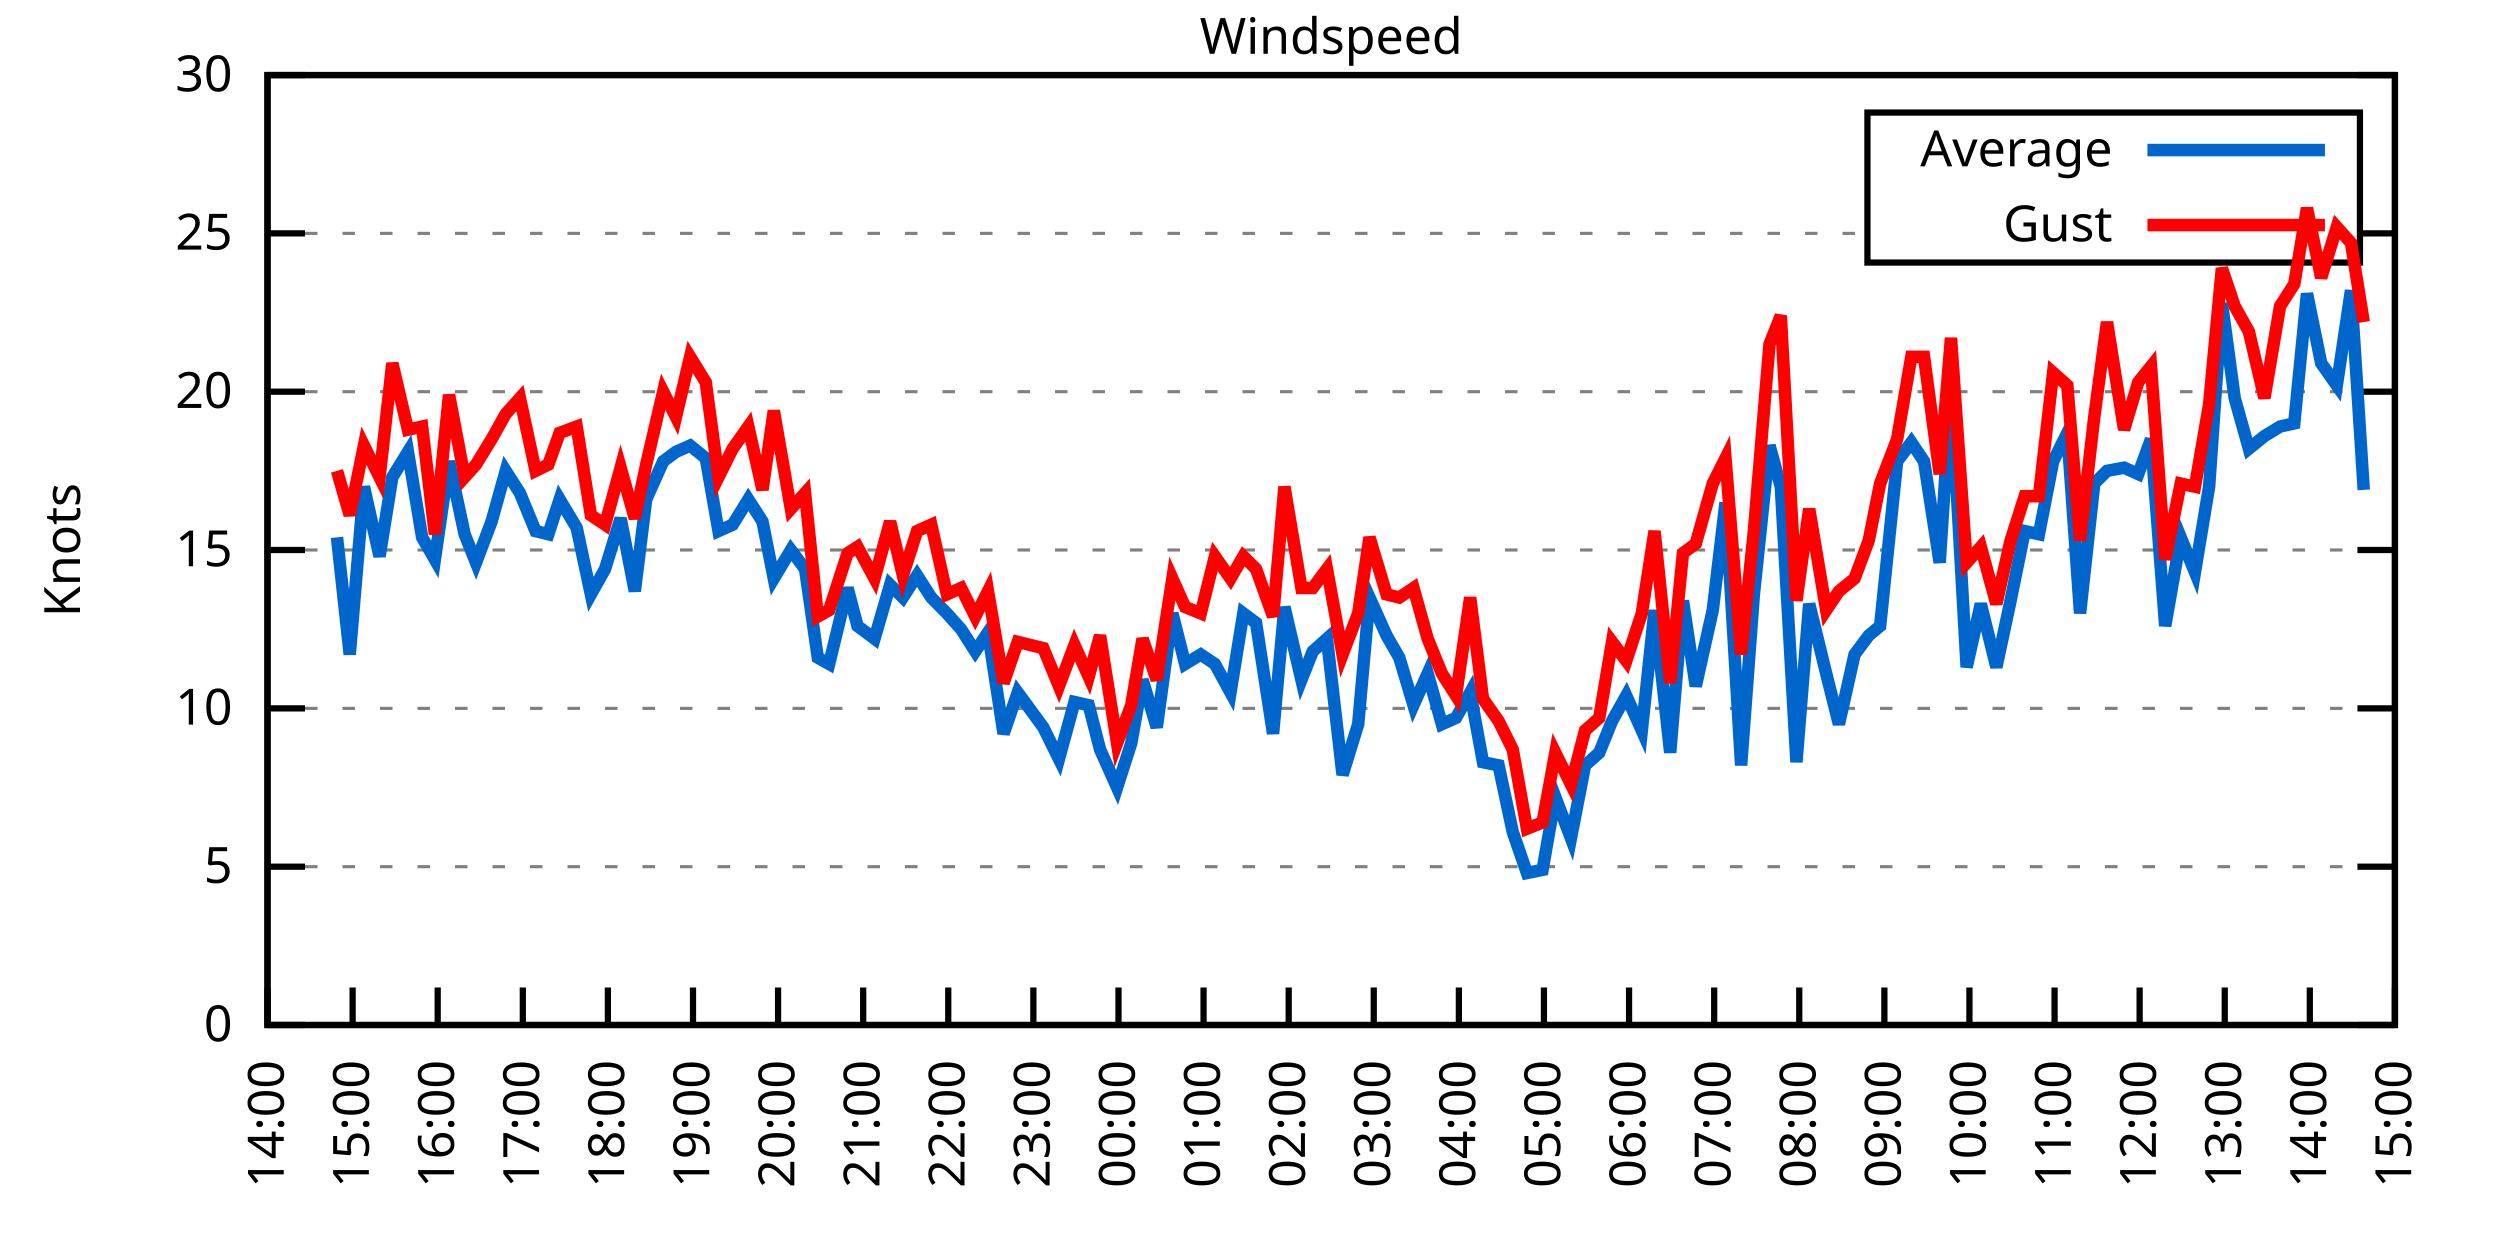
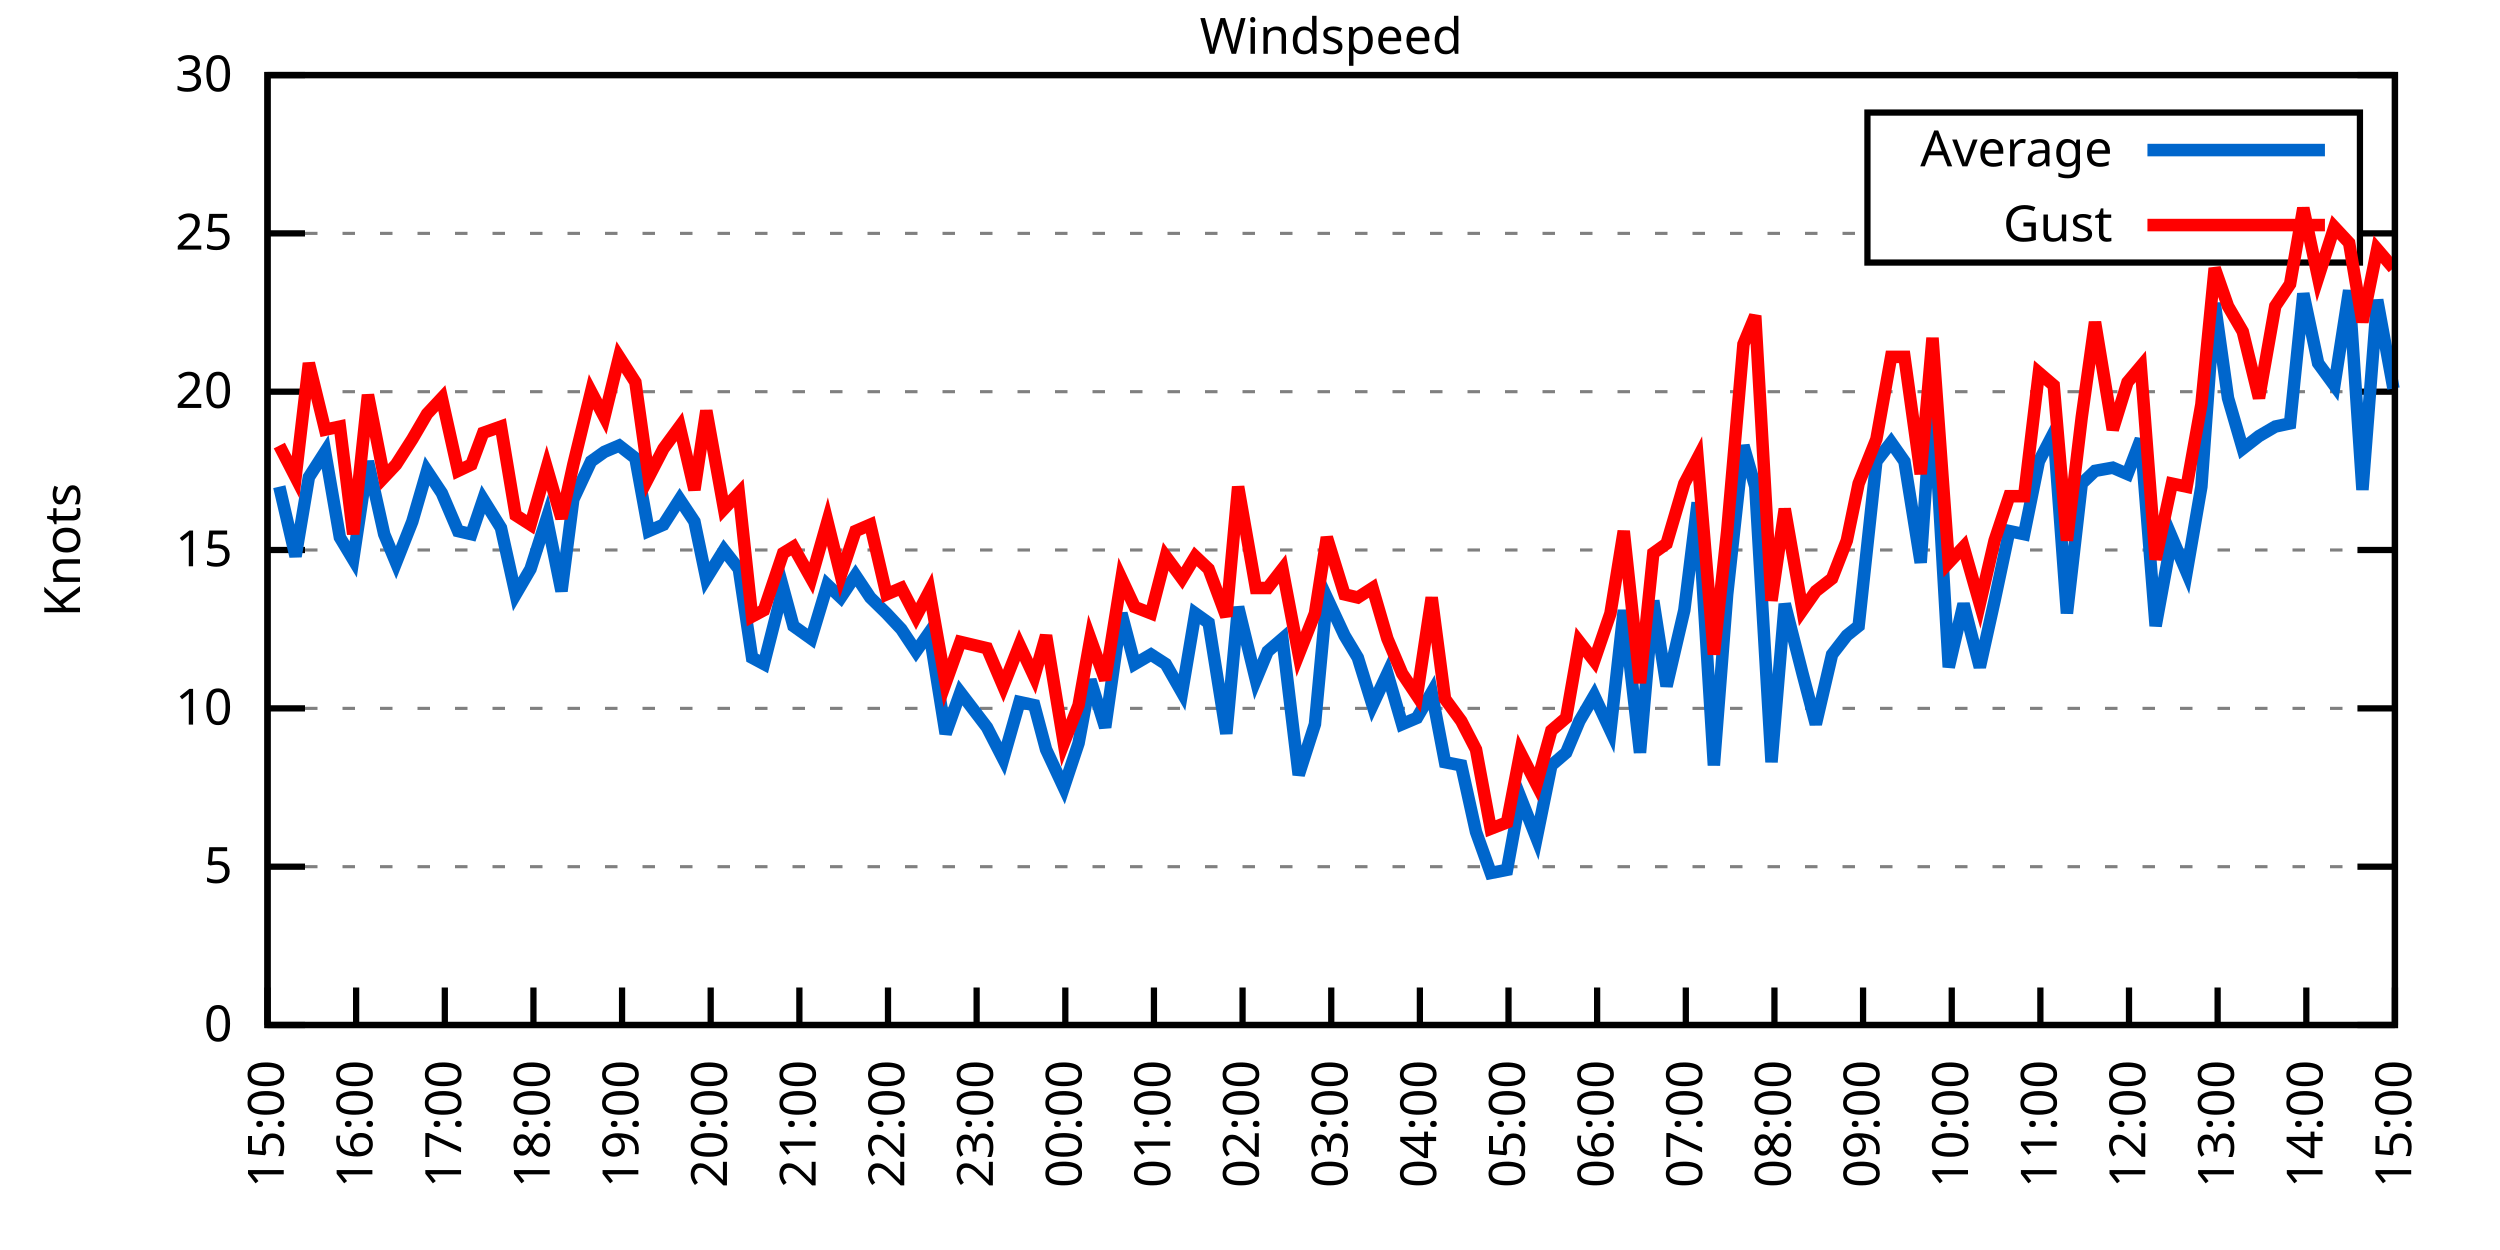
<svg xmlns="http://www.w3.org/2000/svg" xmlns:xlink="http://www.w3.org/1999/xlink" width="400" height="200" viewBox="0 0 400 200">
  <g id="gnuplot_canvas">
    <rect x="0" y="0" width="400" height="200" fill="none" />
    <defs>
      <circle id="gpDot" r="0.5" stroke-width="0.5" stroke="currentColor" />
      <path id="gpPt0" stroke-width="0.333" stroke="currentColor" d="M-1,0 h2 M0,-1 v2" />
      <path id="gpPt1" stroke-width="0.333" stroke="currentColor" d="M-1,-1 L1,1 M1,-1 L-1,1" />
      <path id="gpPt2" stroke-width="0.333" stroke="currentColor" d="M-1,0 L1,0 M0,-1 L0,1 M-1,-1 L1,1 M-1,1 L1,-1" />
      <rect id="gpPt3" stroke-width="0.333" stroke="currentColor" x="-1" y="-1" width="2" height="2" />
      <rect id="gpPt4" stroke-width="0.333" stroke="currentColor" fill="currentColor" x="-1" y="-1" width="2" height="2" />
      <circle id="gpPt5" stroke-width="0.333" stroke="currentColor" cx="0" cy="0" r="1" />
      <use xlink:href="#gpPt5" id="gpPt6" fill="currentColor" stroke="none" />
      <path id="gpPt7" stroke-width="0.333" stroke="currentColor" d="M0,-1.33 L-1.33,0.67 L1.33,0.67 z" />
      <use xlink:href="#gpPt7" id="gpPt8" fill="currentColor" stroke="none" />
      <use xlink:href="#gpPt7" id="gpPt9" stroke="currentColor" transform="rotate(180)" />
      <use xlink:href="#gpPt9" id="gpPt10" fill="currentColor" stroke="none" />
      <use xlink:href="#gpPt3" id="gpPt11" stroke="currentColor" transform="rotate(45)" />
      <use xlink:href="#gpPt11" id="gpPt12" fill="currentColor" stroke="none" />
      <path id="gpPt13" stroke-width="0.333" stroke="currentColor" d="M0,1.330 L1.265,0.411 L0.782,-1.067 L-0.782,-1.076 L-1.265,0.411 z" />
      <use xlink:href="#gpPt13" id="gpPt14" fill="currentColor" stroke="none" />
      <filter id="textbox" filterUnits="objectBoundingBox" x="0" y="0" height="1" width="1">
        <feFlood flood-color="white" flood-opacity="1" result="bgnd" />
        <feComposite in="SourceGraphic" in2="bgnd" operator="atop" />
      </filter>
      <filter id="greybox" filterUnits="objectBoundingBox" x="0" y="0" height="1" width="1">
        <feFlood flood-color="lightgrey" flood-opacity="1" result="grey" />
        <feComposite in="SourceGraphic" in2="grey" operator="atop" />
      </filter>
    </defs>
    <g fill="none" color="white" stroke="currentColor" stroke-width="1.00" stroke-linecap="butt" stroke-linejoin="miter">
</g>
    <g fill="none" color="black" stroke="currentColor" stroke-width="1.00" stroke-linecap="butt" stroke-linejoin="miter">
      <g stroke="none" shape-rendering="crispEdges">
        <polygon fill="rgb(255, 255, 255)" points="42.80,164.00 383.18,164.00 383.18,12.02 42.80,12.02 " />
      </g>
    </g>
    <g fill="none" color="black" stroke="currentColor" stroke-width="1.00" stroke-linecap="butt" stroke-linejoin="miter">
</g>
    <g fill="none" color="black" stroke="black" stroke-width="0.50" stroke-linecap="butt" stroke-linejoin="miter">
</g>
    <g fill="none" color="gray" stroke="currentColor" stroke-width="0.50" stroke-linecap="butt" stroke-linejoin="miter">
      <path stroke="gray" stroke-dasharray="2,4" class="gridline" d="M42.80,164.00 L383.19,164.00  " />
    </g>
    <g fill="none" color="gray" stroke="gray" stroke-width="1.00" stroke-linecap="butt" stroke-linejoin="miter">
</g>
    <g fill="none" color="black" stroke="currentColor" stroke-width="1.00" stroke-linecap="butt" stroke-linejoin="miter">
      <path stroke="black" d="M42.80,164.00 L48.80,164.00 M383.19,164.00 L377.19,164.00  " />
      <g transform="translate(37.20,166.60)" stroke="none" fill="black" font-family="Sans" font-size="8.00" text-anchor="end">
        <text>
          <tspan font-family="Sans"> 0</tspan>
        </text>
      </g>
    </g>
    <g fill="none" color="black" stroke="currentColor" stroke-width="1.00" stroke-linecap="butt" stroke-linejoin="miter">
</g>
    <g fill="none" color="black" stroke="black" stroke-width="0.50" stroke-linecap="butt" stroke-linejoin="miter">
</g>
    <g fill="none" color="gray" stroke="currentColor" stroke-width="0.50" stroke-linecap="butt" stroke-linejoin="miter">
      <path stroke="gray" stroke-dasharray="2,4" class="gridline" d="M42.80,138.67 L383.19,138.67  " />
    </g>
    <g fill="none" color="gray" stroke="gray" stroke-width="1.00" stroke-linecap="butt" stroke-linejoin="miter">
</g>
    <g fill="none" color="black" stroke="currentColor" stroke-width="1.00" stroke-linecap="butt" stroke-linejoin="miter">
      <path stroke="black" d="M42.80,138.67 L48.80,138.67 M383.19,138.67 L377.19,138.67  " />
      <g transform="translate(37.20,141.27)" stroke="none" fill="black" font-family="Sans" font-size="8.00" text-anchor="end">
        <text>
          <tspan font-family="Sans"> 5</tspan>
        </text>
      </g>
    </g>
    <g fill="none" color="black" stroke="currentColor" stroke-width="1.00" stroke-linecap="butt" stroke-linejoin="miter">
</g>
    <g fill="none" color="black" stroke="black" stroke-width="0.50" stroke-linecap="butt" stroke-linejoin="miter">
</g>
    <g fill="none" color="gray" stroke="currentColor" stroke-width="0.50" stroke-linecap="butt" stroke-linejoin="miter">
      <path stroke="gray" stroke-dasharray="2,4" class="gridline" d="M42.80,113.34 L383.19,113.34  " />
    </g>
    <g fill="none" color="gray" stroke="gray" stroke-width="1.00" stroke-linecap="butt" stroke-linejoin="miter">
</g>
    <g fill="none" color="black" stroke="currentColor" stroke-width="1.00" stroke-linecap="butt" stroke-linejoin="miter">
      <path stroke="black" d="M42.80,113.34 L48.80,113.34 M383.19,113.34 L377.19,113.34  " />
      <g transform="translate(37.20,115.94)" stroke="none" fill="black" font-family="Sans" font-size="8.00" text-anchor="end">
        <text>
          <tspan font-family="Sans"> 10</tspan>
        </text>
      </g>
    </g>
    <g fill="none" color="black" stroke="currentColor" stroke-width="1.00" stroke-linecap="butt" stroke-linejoin="miter">
</g>
    <g fill="none" color="black" stroke="black" stroke-width="0.50" stroke-linecap="butt" stroke-linejoin="miter">
</g>
    <g fill="none" color="gray" stroke="currentColor" stroke-width="0.50" stroke-linecap="butt" stroke-linejoin="miter">
      <path stroke="gray" stroke-dasharray="2,4" class="gridline" d="M42.80,88.00 L383.19,88.00  " />
    </g>
    <g fill="none" color="gray" stroke="gray" stroke-width="1.00" stroke-linecap="butt" stroke-linejoin="miter">
</g>
    <g fill="none" color="black" stroke="currentColor" stroke-width="1.00" stroke-linecap="butt" stroke-linejoin="miter">
      <path stroke="black" d="M42.80,88.00 L48.80,88.00 M383.19,88.00 L377.19,88.00  " />
      <g transform="translate(37.20,90.60)" stroke="none" fill="black" font-family="Sans" font-size="8.00" text-anchor="end">
        <text>
          <tspan font-family="Sans"> 15</tspan>
        </text>
      </g>
    </g>
    <g fill="none" color="black" stroke="currentColor" stroke-width="1.00" stroke-linecap="butt" stroke-linejoin="miter">
</g>
    <g fill="none" color="black" stroke="black" stroke-width="0.50" stroke-linecap="butt" stroke-linejoin="miter">
</g>
    <g fill="none" color="gray" stroke="currentColor" stroke-width="0.50" stroke-linecap="butt" stroke-linejoin="miter">
      <path stroke="gray" stroke-dasharray="2,4" class="gridline" d="M42.80,62.67 L383.19,62.67  " />
    </g>
    <g fill="none" color="gray" stroke="gray" stroke-width="1.00" stroke-linecap="butt" stroke-linejoin="miter">
</g>
    <g fill="none" color="black" stroke="currentColor" stroke-width="1.00" stroke-linecap="butt" stroke-linejoin="miter">
      <path stroke="black" d="M42.80,62.67 L48.80,62.67 M383.19,62.67 L377.19,62.67  " />
      <g transform="translate(37.20,65.27)" stroke="none" fill="black" font-family="Sans" font-size="8.00" text-anchor="end">
        <text>
          <tspan font-family="Sans"> 20</tspan>
        </text>
      </g>
    </g>
    <g fill="none" color="black" stroke="currentColor" stroke-width="1.00" stroke-linecap="butt" stroke-linejoin="miter">
</g>
    <g fill="none" color="black" stroke="black" stroke-width="0.50" stroke-linecap="butt" stroke-linejoin="miter">
</g>
    <g fill="none" color="gray" stroke="currentColor" stroke-width="0.50" stroke-linecap="butt" stroke-linejoin="miter">
      <path stroke="gray" stroke-dasharray="2,4" class="gridline" d="M42.80,37.34 L298.79,37.34 M377.59,37.34 L383.19,37.34  " />
    </g>
    <g fill="none" color="gray" stroke="gray" stroke-width="1.00" stroke-linecap="butt" stroke-linejoin="miter">
</g>
    <g fill="none" color="black" stroke="currentColor" stroke-width="1.00" stroke-linecap="butt" stroke-linejoin="miter">
      <path stroke="black" d="M42.80,37.34 L48.80,37.34 M383.19,37.34 L377.19,37.34  " />
      <g transform="translate(37.20,39.94)" stroke="none" fill="black" font-family="Sans" font-size="8.00" text-anchor="end">
        <text>
          <tspan font-family="Sans"> 25</tspan>
        </text>
      </g>
    </g>
    <g fill="none" color="black" stroke="currentColor" stroke-width="1.00" stroke-linecap="butt" stroke-linejoin="miter">
</g>
    <g fill="none" color="black" stroke="black" stroke-width="0.50" stroke-linecap="butt" stroke-linejoin="miter">
</g>
    <g fill="none" color="gray" stroke="currentColor" stroke-width="0.50" stroke-linecap="butt" stroke-linejoin="miter">
      <path stroke="gray" stroke-dasharray="2,4" class="gridline" d="M42.80,12.01 L383.19,12.01  " />
    </g>
    <g fill="none" color="gray" stroke="gray" stroke-width="1.00" stroke-linecap="butt" stroke-linejoin="miter">
</g>
    <g fill="none" color="black" stroke="currentColor" stroke-width="1.00" stroke-linecap="butt" stroke-linejoin="miter">
      <path stroke="black" d="M42.80,12.01 L48.80,12.01 M383.19,12.01 L377.19,12.01  " />
      <g transform="translate(37.20,14.61)" stroke="none" fill="black" font-family="Sans" font-size="8.00" text-anchor="end">
        <text>
          <tspan font-family="Sans"> 30</tspan>
        </text>
      </g>
    </g>
    <g fill="none" color="black" stroke="currentColor" stroke-width="1.00" stroke-linecap="butt" stroke-linejoin="miter">
      <path stroke="black" d="M42.80,164.00 L42.80,158.00  " />
      <g transform="translate(45.40,169.60) rotate(270.00)" stroke="none" fill="black" font-family="Sans" font-size="8.00" text-anchor="end">
        <text>
-           <tspan font-family="Sans">14:00</tspan>
-         </text>
-       </g>
-     </g>
-     <g fill="none" color="black" stroke="currentColor" stroke-width="1.00" stroke-linecap="butt" stroke-linejoin="miter">
-       <path stroke="black" d="M56.42,164.00 L56.42,158.00  " />
-       <g transform="translate(59.02,169.60) rotate(270.00)" stroke="none" fill="black" font-family="Sans" font-size="8.00" text-anchor="end">
-         <text>
          <tspan font-family="Sans">15:00</tspan>
        </text>
      </g>
    </g>
    <g fill="none" color="black" stroke="currentColor" stroke-width="1.00" stroke-linecap="butt" stroke-linejoin="miter">
-       <path stroke="black" d="M70.03,164.00 L70.03,158.00  " />
-       <g transform="translate(72.63,169.60) rotate(270.00)" stroke="none" fill="black" font-family="Sans" font-size="8.00" text-anchor="end">
+       <path stroke="black" d="M56.98,164.00 L56.98,158.00  " />
+       <g transform="translate(59.58,169.60) rotate(270.00)" stroke="none" fill="black" font-family="Sans" font-size="8.00" text-anchor="end">
        <text>
          <tspan font-family="Sans">16:00</tspan>
        </text>
      </g>
    </g>
    <g fill="none" color="black" stroke="currentColor" stroke-width="1.00" stroke-linecap="butt" stroke-linejoin="miter">
-       <path stroke="black" d="M83.65,164.00 L83.65,158.00  " />
-       <g transform="translate(86.25,169.60) rotate(270.00)" stroke="none" fill="black" font-family="Sans" font-size="8.00" text-anchor="end">
+       <path stroke="black" d="M71.17,164.00 L71.17,158.00  " />
+       <g transform="translate(73.77,169.60) rotate(270.00)" stroke="none" fill="black" font-family="Sans" font-size="8.00" text-anchor="end">
        <text>
          <tspan font-family="Sans">17:00</tspan>
        </text>
      </g>
    </g>
    <g fill="none" color="black" stroke="currentColor" stroke-width="1.00" stroke-linecap="butt" stroke-linejoin="miter">
-       <path stroke="black" d="M97.26,164.00 L97.26,158.00  " />
-       <g transform="translate(99.86,169.60) rotate(270.00)" stroke="none" fill="black" font-family="Sans" font-size="8.00" text-anchor="end">
+       <path stroke="black" d="M85.35,164.00 L85.35,158.00  " />
+       <g transform="translate(87.95,169.60) rotate(270.00)" stroke="none" fill="black" font-family="Sans" font-size="8.00" text-anchor="end">
        <text>
          <tspan font-family="Sans">18:00</tspan>
        </text>
      </g>
    </g>
    <g fill="none" color="black" stroke="currentColor" stroke-width="1.00" stroke-linecap="butt" stroke-linejoin="miter">
-       <path stroke="black" d="M110.88,164.00 L110.88,158.00  " />
-       <g transform="translate(113.48,169.60) rotate(270.00)" stroke="none" fill="black" font-family="Sans" font-size="8.00" text-anchor="end">
+       <path stroke="black" d="M99.53,164.00 L99.53,158.00  " />
+       <g transform="translate(102.13,169.60) rotate(270.00)" stroke="none" fill="black" font-family="Sans" font-size="8.00" text-anchor="end">
        <text>
          <tspan font-family="Sans">19:00</tspan>
        </text>
      </g>
    </g>
    <g fill="none" color="black" stroke="currentColor" stroke-width="1.00" stroke-linecap="butt" stroke-linejoin="miter">
-       <path stroke="black" d="M124.49,164.00 L124.49,158.00  " />
-       <g transform="translate(127.09,169.60) rotate(270.00)" stroke="none" fill="black" font-family="Sans" font-size="8.00" text-anchor="end">
+       <path stroke="black" d="M113.71,164.00 L113.71,158.00  " />
+       <g transform="translate(116.31,169.60) rotate(270.00)" stroke="none" fill="black" font-family="Sans" font-size="8.00" text-anchor="end">
        <text>
          <tspan font-family="Sans">20:00</tspan>
        </text>
      </g>
    </g>
    <g fill="none" color="black" stroke="currentColor" stroke-width="1.00" stroke-linecap="butt" stroke-linejoin="miter">
-       <path stroke="black" d="M138.11,164.00 L138.11,158.00  " />
-       <g transform="translate(140.71,169.60) rotate(270.00)" stroke="none" fill="black" font-family="Sans" font-size="8.00" text-anchor="end">
+       <path stroke="black" d="M127.90,164.00 L127.90,158.00  " />
+       <g transform="translate(130.50,169.60) rotate(270.00)" stroke="none" fill="black" font-family="Sans" font-size="8.00" text-anchor="end">
        <text>
          <tspan font-family="Sans">21:00</tspan>
        </text>
      </g>
    </g>
    <g fill="none" color="black" stroke="currentColor" stroke-width="1.00" stroke-linecap="butt" stroke-linejoin="miter">
-       <path stroke="black" d="M151.72,164.00 L151.72,158.00  " />
-       <g transform="translate(154.32,169.60) rotate(270.00)" stroke="none" fill="black" font-family="Sans" font-size="8.00" text-anchor="end">
+       <path stroke="black" d="M142.08,164.00 L142.08,158.00  " />
+       <g transform="translate(144.68,169.60) rotate(270.00)" stroke="none" fill="black" font-family="Sans" font-size="8.00" text-anchor="end">
        <text>
          <tspan font-family="Sans">22:00</tspan>
        </text>
      </g>
    </g>
    <g fill="none" color="black" stroke="currentColor" stroke-width="1.00" stroke-linecap="butt" stroke-linejoin="miter">
-       <path stroke="black" d="M165.34,164.00 L165.34,158.00  " />
-       <g transform="translate(167.94,169.60) rotate(270.00)" stroke="none" fill="black" font-family="Sans" font-size="8.00" text-anchor="end">
+       <path stroke="black" d="M156.26,164.00 L156.26,158.00  " />
+       <g transform="translate(158.86,169.60) rotate(270.00)" stroke="none" fill="black" font-family="Sans" font-size="8.00" text-anchor="end">
        <text>
          <tspan font-family="Sans">23:00</tspan>
        </text>
      </g>
    </g>
    <g fill="none" color="black" stroke="currentColor" stroke-width="1.00" stroke-linecap="butt" stroke-linejoin="miter">
-       <path stroke="black" d="M178.96,164.00 L178.96,158.00  " />
-       <g transform="translate(181.56,169.60) rotate(270.00)" stroke="none" fill="black" font-family="Sans" font-size="8.00" text-anchor="end">
+       <path stroke="black" d="M170.45,164.00 L170.45,158.00  " />
+       <g transform="translate(173.05,169.60) rotate(270.00)" stroke="none" fill="black" font-family="Sans" font-size="8.00" text-anchor="end">
        <text>
          <tspan font-family="Sans">00:00</tspan>
        </text>
      </g>
    </g>
    <g fill="none" color="black" stroke="currentColor" stroke-width="1.00" stroke-linecap="butt" stroke-linejoin="miter">
-       <path stroke="black" d="M192.57,164.00 L192.57,158.00  " />
-       <g transform="translate(195.17,169.60) rotate(270.00)" stroke="none" fill="black" font-family="Sans" font-size="8.00" text-anchor="end">
+       <path stroke="black" d="M184.63,164.00 L184.63,158.00  " />
+       <g transform="translate(187.23,169.60) rotate(270.00)" stroke="none" fill="black" font-family="Sans" font-size="8.00" text-anchor="end">
        <text>
          <tspan font-family="Sans">01:00</tspan>
        </text>
      </g>
    </g>
    <g fill="none" color="black" stroke="currentColor" stroke-width="1.00" stroke-linecap="butt" stroke-linejoin="miter">
-       <path stroke="black" d="M206.19,164.00 L206.19,158.00  " />
-       <g transform="translate(208.79,169.60) rotate(270.00)" stroke="none" fill="black" font-family="Sans" font-size="8.00" text-anchor="end">
+       <path stroke="black" d="M198.81,164.00 L198.81,158.00  " />
+       <g transform="translate(201.41,169.60) rotate(270.00)" stroke="none" fill="black" font-family="Sans" font-size="8.00" text-anchor="end">
        <text>
          <tspan font-family="Sans">02:00</tspan>
        </text>
      </g>
    </g>
    <g fill="none" color="black" stroke="currentColor" stroke-width="1.00" stroke-linecap="butt" stroke-linejoin="miter">
-       <path stroke="black" d="M219.80,164.00 L219.80,158.00  " />
-       <g transform="translate(222.40,169.60) rotate(270.00)" stroke="none" fill="black" font-family="Sans" font-size="8.00" text-anchor="end">
+       <path stroke="black" d="M213.00,164.00 L213.00,158.00  " />
+       <g transform="translate(215.60,169.60) rotate(270.00)" stroke="none" fill="black" font-family="Sans" font-size="8.00" text-anchor="end">
        <text>
          <tspan font-family="Sans">03:00</tspan>
        </text>
      </g>
    </g>
    <g fill="none" color="black" stroke="currentColor" stroke-width="1.00" stroke-linecap="butt" stroke-linejoin="miter">
-       <path stroke="black" d="M233.42,164.00 L233.42,158.00  " />
-       <g transform="translate(236.02,169.60) rotate(270.00)" stroke="none" fill="black" font-family="Sans" font-size="8.00" text-anchor="end">
+       <path stroke="black" d="M227.18,164.00 L227.18,158.00  " />
+       <g transform="translate(229.78,169.60) rotate(270.00)" stroke="none" fill="black" font-family="Sans" font-size="8.00" text-anchor="end">
        <text>
          <tspan font-family="Sans">04:00</tspan>
        </text>
      </g>
    </g>
    <g fill="none" color="black" stroke="currentColor" stroke-width="1.00" stroke-linecap="butt" stroke-linejoin="miter">
-       <path stroke="black" d="M247.03,164.00 L247.03,158.00  " />
-       <g transform="translate(249.63,169.60) rotate(270.00)" stroke="none" fill="black" font-family="Sans" font-size="8.00" text-anchor="end">
+       <path stroke="black" d="M241.36,164.00 L241.36,158.00  " />
+       <g transform="translate(243.96,169.60) rotate(270.00)" stroke="none" fill="black" font-family="Sans" font-size="8.00" text-anchor="end">
        <text>
          <tspan font-family="Sans">05:00</tspan>
        </text>
      </g>
    </g>
    <g fill="none" color="black" stroke="currentColor" stroke-width="1.00" stroke-linecap="butt" stroke-linejoin="miter">
-       <path stroke="black" d="M260.65,164.00 L260.65,158.00  " />
-       <g transform="translate(263.25,169.60) rotate(270.00)" stroke="none" fill="black" font-family="Sans" font-size="8.00" text-anchor="end">
+       <path stroke="black" d="M255.54,164.00 L255.54,158.00  " />
+       <g transform="translate(258.14,169.60) rotate(270.00)" stroke="none" fill="black" font-family="Sans" font-size="8.00" text-anchor="end">
        <text>
          <tspan font-family="Sans">06:00</tspan>
        </text>
      </g>
    </g>
    <g fill="none" color="black" stroke="currentColor" stroke-width="1.00" stroke-linecap="butt" stroke-linejoin="miter">
-       <path stroke="black" d="M274.27,164.00 L274.27,158.00  " />
-       <g transform="translate(276.87,169.60) rotate(270.00)" stroke="none" fill="black" font-family="Sans" font-size="8.00" text-anchor="end">
+       <path stroke="black" d="M269.73,164.00 L269.73,158.00  " />
+       <g transform="translate(272.33,169.60) rotate(270.00)" stroke="none" fill="black" font-family="Sans" font-size="8.00" text-anchor="end">
        <text>
          <tspan font-family="Sans">07:00</tspan>
        </text>
      </g>
    </g>
    <g fill="none" color="black" stroke="currentColor" stroke-width="1.00" stroke-linecap="butt" stroke-linejoin="miter">
-       <path stroke="black" d="M287.88,164.00 L287.88,158.00  " />
-       <g transform="translate(290.48,169.60) rotate(270.00)" stroke="none" fill="black" font-family="Sans" font-size="8.00" text-anchor="end">
+       <path stroke="black" d="M283.91,164.00 L283.91,158.00  " />
+       <g transform="translate(286.51,169.60) rotate(270.00)" stroke="none" fill="black" font-family="Sans" font-size="8.00" text-anchor="end">
        <text>
          <tspan font-family="Sans">08:00</tspan>
        </text>
      </g>
    </g>
    <g fill="none" color="black" stroke="currentColor" stroke-width="1.00" stroke-linecap="butt" stroke-linejoin="miter">
-       <path stroke="black" d="M301.50,164.00 L301.50,158.00  " />
-       <g transform="translate(304.10,169.60) rotate(270.00)" stroke="none" fill="black" font-family="Sans" font-size="8.00" text-anchor="end">
+       <path stroke="black" d="M298.09,164.00 L298.09,158.00  " />
+       <g transform="translate(300.69,169.60) rotate(270.00)" stroke="none" fill="black" font-family="Sans" font-size="8.00" text-anchor="end">
        <text>
          <tspan font-family="Sans">09:00</tspan>
        </text>
      </g>
    </g>
    <g fill="none" color="black" stroke="currentColor" stroke-width="1.00" stroke-linecap="butt" stroke-linejoin="miter">
-       <path stroke="black" d="M315.11,164.00 L315.11,158.00  " />
-       <g transform="translate(317.71,169.60) rotate(270.00)" stroke="none" fill="black" font-family="Sans" font-size="8.00" text-anchor="end">
+       <path stroke="black" d="M312.28,164.00 L312.28,158.00  " />
+       <g transform="translate(314.88,169.60) rotate(270.00)" stroke="none" fill="black" font-family="Sans" font-size="8.00" text-anchor="end">
        <text>
          <tspan font-family="Sans">10:00</tspan>
        </text>
      </g>
    </g>
    <g fill="none" color="black" stroke="currentColor" stroke-width="1.00" stroke-linecap="butt" stroke-linejoin="miter">
-       <path stroke="black" d="M328.73,164.00 L328.73,158.00  " />
-       <g transform="translate(331.33,169.60) rotate(270.00)" stroke="none" fill="black" font-family="Sans" font-size="8.00" text-anchor="end">
+       <path stroke="black" d="M326.46,164.00 L326.46,158.00  " />
+       <g transform="translate(329.06,169.60) rotate(270.00)" stroke="none" fill="black" font-family="Sans" font-size="8.00" text-anchor="end">
        <text>
          <tspan font-family="Sans">11:00</tspan>
        </text>
      </g>
    </g>
    <g fill="none" color="black" stroke="currentColor" stroke-width="1.00" stroke-linecap="butt" stroke-linejoin="miter">
-       <path stroke="black" d="M342.34,164.00 L342.34,158.00  " />
-       <g transform="translate(344.94,169.60) rotate(270.00)" stroke="none" fill="black" font-family="Sans" font-size="8.00" text-anchor="end">
+       <path stroke="black" d="M340.64,164.00 L340.64,158.00  " />
+       <g transform="translate(343.24,169.60) rotate(270.00)" stroke="none" fill="black" font-family="Sans" font-size="8.00" text-anchor="end">
        <text>
          <tspan font-family="Sans">12:00</tspan>
        </text>
      </g>
    </g>
    <g fill="none" color="black" stroke="currentColor" stroke-width="1.00" stroke-linecap="butt" stroke-linejoin="miter">
-       <path stroke="black" d="M355.96,164.00 L355.96,158.00  " />
-       <g transform="translate(358.56,169.60) rotate(270.00)" stroke="none" fill="black" font-family="Sans" font-size="8.00" text-anchor="end">
+       <path stroke="black" d="M354.82,164.00 L354.82,158.00  " />
+       <g transform="translate(357.42,169.60) rotate(270.00)" stroke="none" fill="black" font-family="Sans" font-size="8.00" text-anchor="end">
        <text>
          <tspan font-family="Sans">13:00</tspan>
        </text>
      </g>
    </g>
    <g fill="none" color="black" stroke="currentColor" stroke-width="1.00" stroke-linecap="butt" stroke-linejoin="miter">
-       <path stroke="black" d="M369.57,164.00 L369.57,158.00  " />
-       <g transform="translate(372.17,169.60) rotate(270.00)" stroke="none" fill="black" font-family="Sans" font-size="8.00" text-anchor="end">
+       <path stroke="black" d="M369.01,164.00 L369.01,158.00  " />
+       <g transform="translate(371.61,169.60) rotate(270.00)" stroke="none" fill="black" font-family="Sans" font-size="8.00" text-anchor="end">
        <text>
          <tspan font-family="Sans">14:00</tspan>
        </text>
      </g>
    </g>
    <g fill="none" color="black" stroke="currentColor" stroke-width="1.00" stroke-linecap="butt" stroke-linejoin="miter">
      <path stroke="black" d="M383.19,164.00 L383.19,158.00  " />
      <g transform="translate(385.79,169.60) rotate(270.00)" stroke="none" fill="black" font-family="Sans" font-size="8.00" text-anchor="end">
        <text>
          <tspan font-family="Sans">15:00</tspan>
        </text>
      </g>
    </g>
    <g fill="none" color="black" stroke="currentColor" stroke-width="1.00" stroke-linecap="butt" stroke-linejoin="miter">
</g>
    <g fill="none" color="black" stroke="currentColor" stroke-width="1.00" stroke-linecap="butt" stroke-linejoin="miter">
      <path stroke="black" d="M42.80,12.01 L42.80,164.00 L383.19,164.00 L383.19,12.01 L42.80,12.01 Z  " />
    </g>
    <g fill="none" color="black" stroke="currentColor" stroke-width="1.00" stroke-linecap="butt" stroke-linejoin="miter">
</g>
    <g fill="none" color="black" stroke="currentColor" stroke-width="1.00" stroke-linecap="butt" stroke-linejoin="miter">
      <path stroke="black" d="M298.79,42.01 L298.79,18.01 L377.59,18.01 L377.59,42.01 L298.79,42.01 Z  " />
    </g>
    <g id="Windspeed_plot_1">
      <g fill="none" color="white" stroke="black" stroke-width="2.00" stroke-linecap="butt" stroke-linejoin="miter">
</g>
      <g fill="none" color="black" stroke="currentColor" stroke-width="2.00" stroke-linecap="butt" stroke-linejoin="miter">
        <g transform="translate(337.99,26.61)" stroke="none" fill="black" font-family="Sans" font-size="8.00" text-anchor="end">
          <text>
            <tspan font-family="Sans">Average</tspan>
          </text>
        </g>
      </g>
      <g fill="none" color="black" stroke="currentColor" stroke-width="2.00" stroke-linecap="butt" stroke-linejoin="miter">
-         <path stroke="rgb(  0, 102, 204)" d="M343.59,24.01 L371.99,24.01 M53.92,85.98 L55.96,104.72 L58.23,77.87 L60.73,89.02 L62.77,76.35 L65.27,72.30   L67.54,85.98 L69.58,89.52 L71.85,73.82 L74.34,85.47 L76.16,90.03 L78.65,83.45 L80.92,75.34 L83.19,78.89   L85.69,84.97 L87.73,85.47 L89.55,79.90 L92.27,84.46 L94.54,95.10 L96.81,91.04 L99.30,82.94 L101.57,94.59   L103.39,79.90 L106.11,73.82 L108.15,72.30 L110.42,71.29 L112.92,73.31 L114.96,84.97 L117.23,83.95 L119.73,79.90   L122.00,83.45 L123.81,92.56 L126.54,88.00 L128.81,91.04 L130.85,105.23 L132.66,106.24 L135.61,94.08 L137.20,100.16   L139.92,102.19 L142.42,93.58 L144.46,95.60 L146.73,92.06 L149.00,95.60 L151.50,98.14 L153.77,100.67 L156.04,104.22   L158.08,101.18 L160.57,117.39 L162.84,110.80 L166.93,116.38 L169.43,121.44 L171.92,112.32 L174.19,112.83 L176.01,119.92   L178.73,126.00 L181.00,118.91 L182.81,108.78 L185.08,116.38 L187.58,98.14 L189.62,106.24 L192.12,104.72 L194.39,106.24   L196.88,110.80 L198.93,98.14 L200.97,99.66 L203.69,117.39 L205.51,97.12 L208.23,108.78 L210.04,104.22 L212.31,102.19   L214.81,123.98 L217.31,115.87 L219.12,95.60 L221.85,101.68 L223.89,105.23 L226.16,112.83 L228.43,107.76 L230.70,115.87   L232.96,114.86 L235.23,110.80 L237.28,121.95 L239.77,122.46 L242.04,133.10 L244.31,139.68 L246.81,139.17 L248.85,127.52   L251.35,134.11 L253.61,122.46 L255.88,120.43 L257.93,115.36 L260.20,111.31 L262.69,116.88 L264.73,97.63 L267.23,120.43   L269.27,96.11 L271.32,109.79 L274.04,97.63 L276.08,80.41 L278.58,122.46 L280.62,95.10 L283.12,71.29 L284.93,77.87   L287.43,121.95 L289.47,96.62 L292.19,107.76 L294.23,115.87 L296.73,104.72 L299.00,101.68 L300.82,100.16 L303.54,73.82   L305.81,70.78 L307.85,73.82 L310.35,90.03 L312.16,62.17 L314.66,106.75 L316.93,96.62 L319.42,106.75 L321.69,96.11   L323.96,84.97 L326.23,85.47 L328.50,73.82 L330.77,69.26 L332.81,98.14 L335.08,77.37 L337.12,75.34 L339.85,74.83   L342.12,75.85 L344.16,70.27 L346.43,100.16 L348.92,85.98 L351.19,91.55 L353.46,77.87 L355.50,48.49 L357.55,63.69   L359.82,71.79 L362.31,69.77 L364.81,68.25 L367.08,67.74 L369.12,46.97 L371.39,58.11 L373.89,61.66 L376.16,46.46   L378.20,78.38  " />
+         <path stroke="rgb(  0, 102, 204)" d="M343.59,24.01 L371.99,24.01 M44.69,77.87 L47.29,89.02 L49.42,76.35 L52.02,72.30 L54.38,85.98 L56.51,89.52   L58.87,73.82 L61.47,85.47 L63.37,90.03 L65.97,83.45 L68.33,75.34 L70.69,78.89 L73.29,84.97 L75.42,85.47   L77.31,79.90 L80.15,84.46 L82.51,95.10 L84.88,91.04 L87.48,82.94 L89.84,94.59 L91.73,79.90 L94.57,73.82   L96.70,72.30 L99.06,71.29 L101.66,73.31 L103.79,84.97 L106.15,83.95 L108.75,79.90 L111.11,83.45 L113.01,92.56   L115.84,88.00 L118.21,91.04 L120.33,105.23 L122.22,106.24 L125.30,94.08 L126.95,100.16 L129.79,102.19 L132.39,93.58   L134.52,95.60 L136.88,92.06 L139.24,95.60 L141.84,98.14 L144.21,100.67 L146.57,104.22 L148.70,101.18 L151.30,117.39   L153.66,110.80 L157.92,116.38 L160.52,121.44 L163.12,112.32 L165.48,112.83 L167.37,119.92 L170.21,126.00 L172.57,118.91   L174.46,108.78 L176.83,116.38 L179.43,98.14 L181.56,106.24 L184.16,104.72 L186.52,106.24 L189.12,110.80 L191.25,98.14   L193.38,99.66 L196.21,117.39 L198.10,97.12 L200.94,108.78 L202.83,104.22 L205.19,102.19 L207.79,123.98 L210.39,115.87   L212.29,95.60 L215.12,101.68 L217.25,105.23 L219.61,112.83 L221.98,107.76 L224.34,115.87 L226.71,114.86 L229.07,110.80   L231.20,121.95 L233.80,122.46 L236.16,133.10 L238.52,139.68 L241.12,139.17 L243.25,127.52 L245.85,134.11 L248.22,122.46   L250.58,120.43 L252.71,115.36 L255.07,111.31 L257.67,116.88 L259.80,97.63 L262.40,120.43 L264.53,96.11 L266.65,109.79   L269.49,97.63 L271.62,80.41 L274.22,122.46 L276.35,95.10 L278.95,71.29 L280.84,77.87 L283.44,121.95 L285.56,96.62   L288.40,107.76 L290.53,115.87 L293.13,104.72 L295.49,101.68 L297.38,100.16 L300.22,73.82 L302.58,70.78 L304.71,73.82   L307.31,90.03 L309.20,62.17 L311.80,106.75 L314.17,96.62 L316.77,106.75 L319.13,96.11 L321.49,84.97 L323.86,85.47   L326.22,73.82 L328.59,69.26 L330.71,98.14 L333.08,77.37 L335.20,75.34 L338.04,74.83 L340.40,75.85 L342.53,70.27   L344.90,100.16 L347.50,85.98 L349.86,91.55 L352.22,77.87 L354.35,48.49 L356.48,63.69 L358.84,71.79 L361.44,69.77   L364.04,68.25 L366.41,67.74 L368.53,46.97 L370.90,58.11 L373.50,61.66 L375.86,46.46 L377.99,78.38 L380.35,47.98   L382.95,62.17  " />
      </g>
    </g>
    <g id="Windspeed_plot_2">
      <g fill="none" color="black" stroke="currentColor" stroke-width="2.00" stroke-linecap="butt" stroke-linejoin="miter">
        <g transform="translate(337.99,38.61)" stroke="none" fill="black" font-family="Sans" font-size="8.00" text-anchor="end">
          <text>
            <tspan font-family="Sans">Gust</tspan>
          </text>
        </g>
      </g>
      <g fill="none" color="black" stroke="currentColor" stroke-width="2.00" stroke-linecap="butt" stroke-linejoin="miter">
-         <path stroke="rgb(255,   0,   0)" d="M343.59,36.01 L371.99,36.01 M53.92,75.34 L55.96,82.43 L58.23,71.29 L60.73,76.35 L62.77,58.11 L65.27,68.75   L67.54,68.25 L69.58,85.47 L71.85,63.18 L74.34,76.35 L76.16,74.33 L78.65,70.27 L80.92,66.22 L83.19,63.69   L85.69,75.34 L87.73,74.33 L89.55,69.26 L92.27,68.25 L94.54,82.43 L96.81,83.95 L99.30,74.83 L101.57,82.94   L103.39,74.33 L106.11,62.67 L108.15,66.73 L110.42,57.10 L112.92,61.15 L114.96,76.35 L117.23,71.79 L119.73,68.25   L122.00,78.38 L123.81,65.71 L126.54,81.42 L128.81,78.89 L130.85,98.64 L132.66,97.63 L135.61,88.51 L137.20,87.50   L139.92,92.56 L142.42,83.45 L144.46,92.06 L146.73,84.97 L149.00,83.95 L151.50,95.10 L153.77,94.08 L156.04,98.64   L158.08,94.59 L160.57,109.28 L162.84,102.70 L166.93,103.71 L169.43,109.79 L171.92,103.20 L174.19,108.27 L176.01,101.68   L178.73,118.91 L181.00,112.83 L182.81,102.19 L185.08,108.78 L187.58,92.56 L189.62,97.12 L192.12,98.14 L194.39,89.02   L196.88,92.56 L198.93,89.02 L200.97,91.04 L203.69,98.64 L205.51,77.87 L208.23,94.08 L210.04,94.08 L212.31,91.04   L214.81,104.72 L217.31,98.14 L219.12,85.98 L221.85,95.10 L223.89,95.60 L226.16,94.08 L228.43,102.19 L230.70,107.76   L232.96,111.31 L235.23,95.60 L237.28,111.82 L239.77,115.36 L242.04,119.92 L244.31,132.59 L246.81,131.58 L248.85,120.43   L251.35,125.50 L253.61,116.88 L255.88,114.86 L257.93,102.70 L260.20,105.74 L262.69,98.14 L264.73,84.97 L267.23,109.28   L269.27,88.51 L271.32,86.99 L274.04,77.37 L276.08,73.31 L278.58,104.72 L280.62,84.97 L283.12,55.07 L284.93,50.51   L287.43,96.11 L289.47,81.42 L292.19,97.63 L294.23,94.59 L296.73,92.56 L299.00,86.49 L300.82,77.37 L303.54,70.27   L305.81,57.10 L307.85,57.10 L310.35,75.85 L312.16,54.06 L314.66,90.03 L316.93,87.50 L319.42,96.62 L321.69,86.49   L323.96,79.39 L326.23,79.39 L328.50,59.63 L330.77,61.66 L332.81,86.49 L335.08,66.73 L337.12,51.53 L339.85,68.75   L342.12,61.15 L344.16,58.62 L346.43,89.52 L348.92,77.37 L351.19,77.87 L353.46,64.70 L355.50,42.91 L357.55,48.99   L359.82,53.05 L362.31,63.69 L364.81,48.99 L367.08,45.45 L369.12,33.29 L371.39,44.43 L373.89,36.33 L376.16,38.86   L378.20,51.53  " />
+         <path stroke="rgb(255,   0,   0)" d="M343.59,36.01 L371.99,36.01 M44.69,71.29 L47.29,76.35 L49.42,58.11 L52.02,68.75 L54.38,68.25 L56.51,85.47   L58.87,63.18 L61.47,76.35 L63.37,74.33 L65.97,70.27 L68.33,66.22 L70.69,63.69 L73.29,75.34 L75.42,74.33   L77.31,69.26 L80.15,68.25 L82.51,82.43 L84.88,83.95 L87.48,74.83 L89.84,82.94 L91.73,74.33 L94.57,62.67   L96.70,66.73 L99.06,57.10 L101.66,61.15 L103.79,76.35 L106.15,71.79 L108.75,68.25 L111.11,78.38 L113.01,65.71   L115.84,81.42 L118.21,78.89 L120.33,98.64 L122.22,97.63 L125.30,88.51 L126.95,87.50 L129.79,92.56 L132.39,83.45   L134.52,92.06 L136.88,84.97 L139.24,83.95 L141.84,95.10 L144.21,94.08 L146.57,98.64 L148.70,94.59 L151.30,109.28   L153.66,102.70 L157.92,103.71 L160.52,109.79 L163.12,103.20 L165.48,108.27 L167.37,101.68 L170.21,118.91 L172.57,112.83   L174.46,102.19 L176.83,108.78 L179.43,92.56 L181.56,97.12 L184.16,98.14 L186.52,89.02 L189.12,92.56 L191.25,89.02   L193.38,91.04 L196.21,98.64 L198.10,77.87 L200.94,94.08 L202.83,94.08 L205.19,91.04 L207.79,104.72 L210.39,98.14   L212.29,85.98 L215.12,95.10 L217.25,95.60 L219.61,94.08 L221.98,102.19 L224.34,107.76 L226.71,111.31 L229.07,95.60   L231.20,111.82 L233.80,115.36 L236.16,119.92 L238.52,132.59 L241.12,131.58 L243.25,120.43 L245.85,125.50 L248.22,116.88   L250.58,114.86 L252.71,102.70 L255.07,105.74 L257.67,98.14 L259.80,84.97 L262.40,109.28 L264.53,88.51 L266.65,86.99   L269.49,77.37 L271.62,73.31 L274.22,104.72 L276.35,84.97 L278.95,55.07 L280.84,50.51 L283.44,96.11 L285.56,81.42   L288.40,97.63 L290.53,94.59 L293.13,92.56 L295.49,86.49 L297.38,77.37 L300.22,70.27 L302.58,57.10 L304.71,57.10   L307.31,75.85 L309.20,54.06 L311.80,90.03 L314.17,87.50 L316.77,96.62 L319.13,86.49 L321.49,79.39 L323.86,79.39   L326.22,59.63 L328.59,61.66 L330.71,86.49 L333.08,66.73 L335.20,51.53 L338.04,68.75 L340.40,61.15 L342.53,58.62   L344.90,89.52 L347.50,77.37 L349.86,77.87 L352.22,64.70 L354.35,42.91 L356.48,48.99 L358.84,53.05 L361.44,63.69   L364.04,48.99 L366.41,45.45 L368.53,33.29 L370.90,44.43 L373.50,36.33 L375.86,38.86 L377.99,51.53 L380.35,39.87   L382.95,42.91  " />
      </g>
    </g>
    <g fill="none" color="black" stroke="currentColor" stroke-width="2.00" stroke-linecap="butt" stroke-linejoin="miter">
</g>
    <g fill="none" color="black" stroke="black" stroke-width="1.00" stroke-linecap="butt" stroke-linejoin="miter">
</g>
    <g fill="none" color="black" stroke="currentColor" stroke-width="1.00" stroke-linecap="butt" stroke-linejoin="miter">
      <path stroke="black" d="M42.80,12.01 L42.80,164.00 L383.19,164.00 L383.19,12.01 L42.80,12.01 Z  " />
      <g transform="translate(12.80,88.01) rotate(270.00)" stroke="none" fill="black" font-family="Sans" font-size="8.00" text-anchor="middle">
        <text>
          <tspan font-family="Sans">Knots</tspan>
        </text>
      </g>
    </g>
    <g fill="none" color="black" stroke="currentColor" stroke-width="1.00" stroke-linecap="butt" stroke-linejoin="miter">
</g>
    <g fill="none" color="black" stroke="currentColor" stroke-width="1.00" stroke-linecap="butt" stroke-linejoin="miter">
      <g transform="translate(212.99,8.61)" stroke="none" fill="black" font-family="Sans" font-size="8.00" text-anchor="middle">
        <text>
          <tspan font-family="Sans">Windspeed</tspan>
        </text>
      </g>
    </g>
    <g fill="none" color="black" stroke="currentColor" stroke-width="1.00" stroke-linecap="butt" stroke-linejoin="miter">
</g>
  </g>
</svg>
